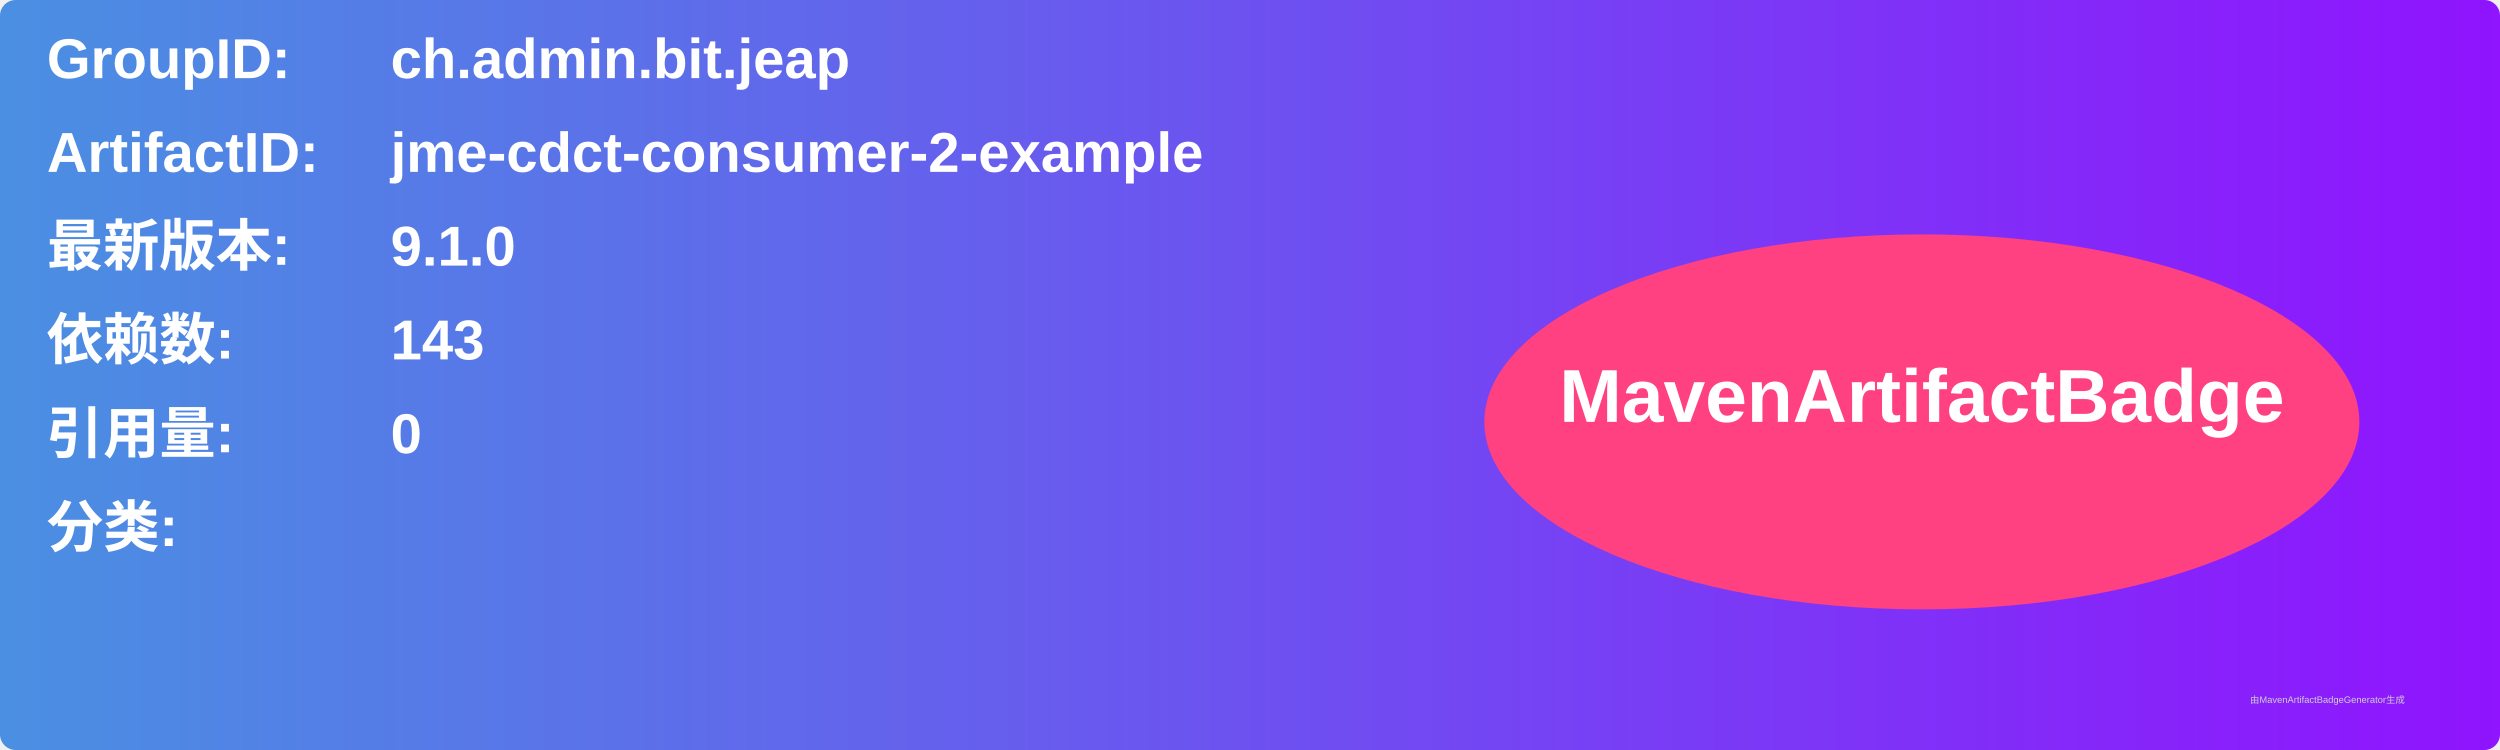
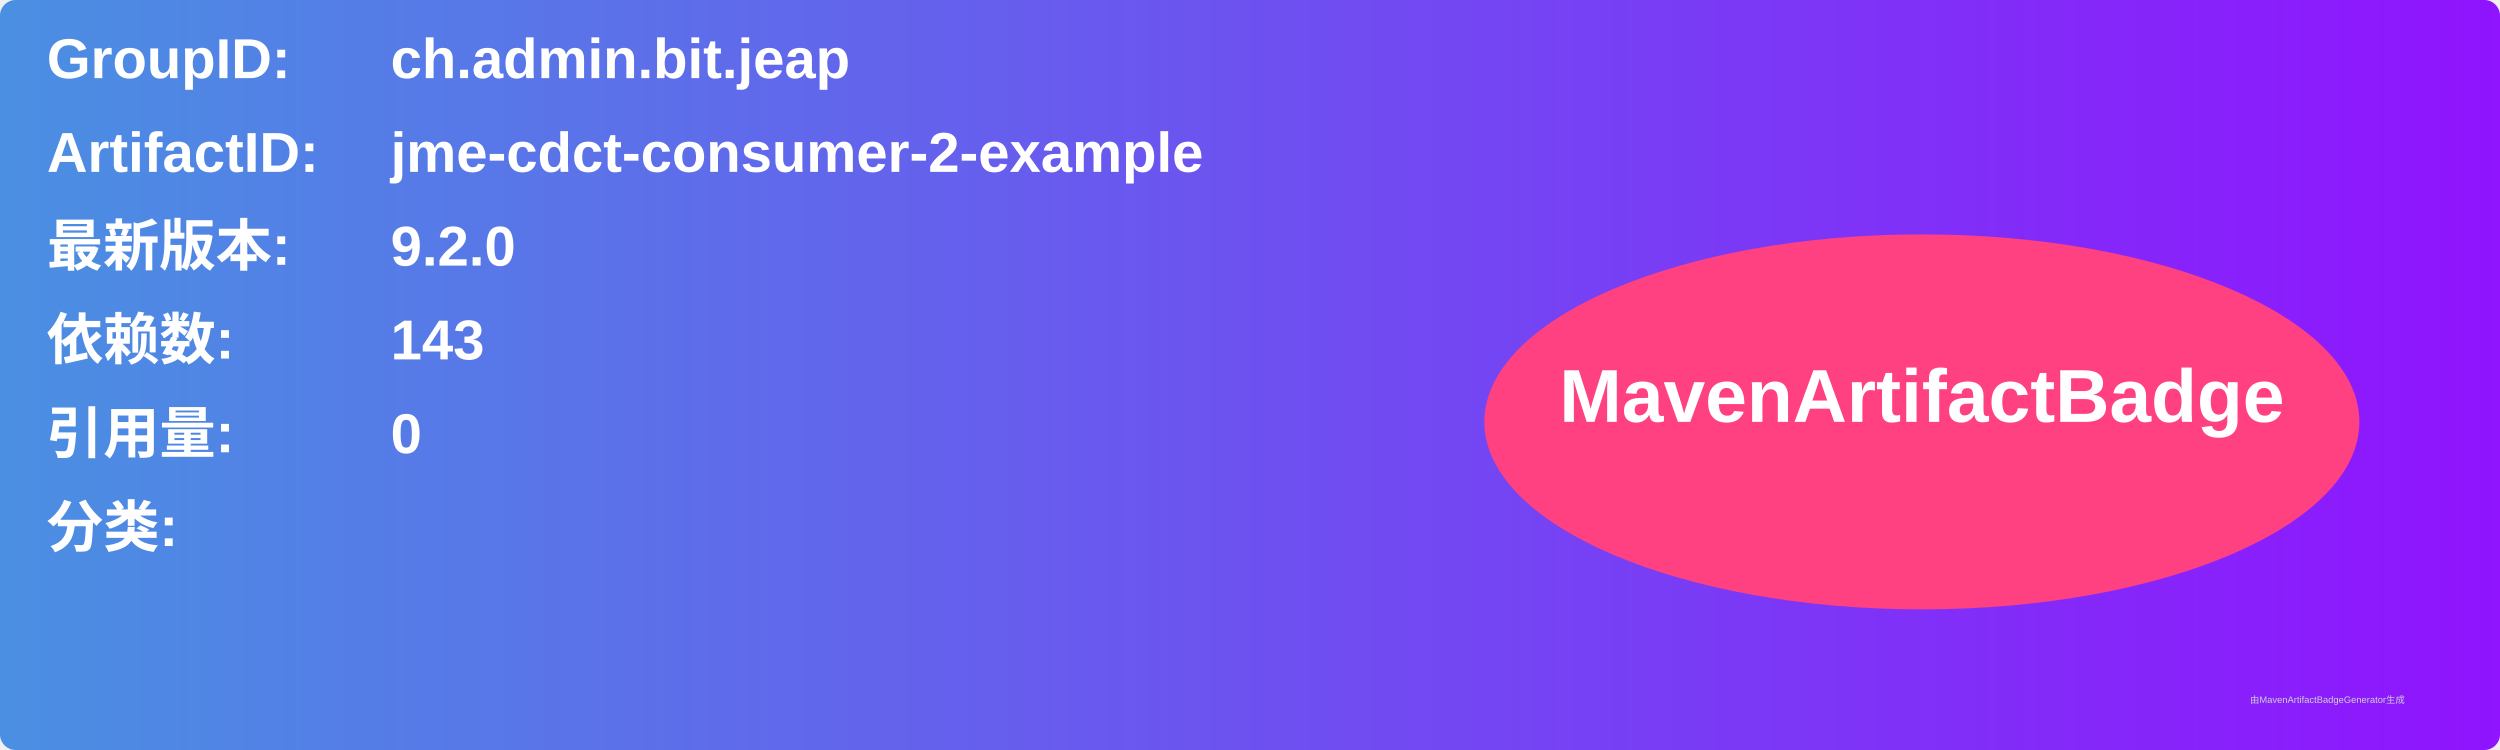
<svg xmlns="http://www.w3.org/2000/svg" width="800" height="240" viewBox="0 0 800 240">
  <linearGradient id="grad" x1="0%" y1="0%" x2="100%" y2="0%">
    <stop offset="0%" stop-color="#4a90e2" />
    <stop offset="100%" stop-color="#9013fe" />
  </linearGradient>
  <rect width="100%" height="100%" rx="5" ry="5" fill="url(#grad)" />
  <g transform="translate(15, 15)">
    <text x="0" y="10" font-family="Arial" font-size="18" fill="white" font-weight="bold" width="260">GroupID:</text>
    <text x="110" y="10" font-family="Arial" font-size="18" fill="white" font-weight="bold" width="460">ch.admin.bit.jeap</text>
    <text x="0" y="40" font-family="Arial" font-size="18" fill="white" font-weight="bold" width="260">ArtifactID:</text>
    <text x="110" y="40" font-family="Arial" font-size="18" fill="white" font-weight="bold" width="460">jme-cdct-consumer-2-example</text>
    <text x="0" y="70" font-family="Arial" font-size="18" fill="white" font-weight="bold">最新版本:</text>
    <text x="110" y="70" font-family="Arial" font-size="18" fill="white" font-weight="bold">
-       <tspan font-weight="bold">9.1.0</tspan>
+       <tspan font-weight="bold">9.2.0</tspan>
    </text>
    <text x="0" y="100" font-family="Arial" font-size="18" fill="white" font-weight="bold">依赖数: </text>
    <text x="110" y="100" font-family="Arial" font-size="18" fill="white">
      <tspan font-weight="bold">143</tspan>
    </text>
    <text x="0" y="130" font-family="Arial" font-size="18" fill="white" font-weight="bold">引用量: </text>
    <text x="110" y="130" font-family="Arial" font-size="18" fill="white">
      <tspan font-weight="bold">0</tspan>
    </text>
    <text x="0" y="160" font-family="Arial" font-size="18" fill="white" font-weight="bold">分类:</text>
    <text x="10" y="190" font-family="Arial" font-size="10" fill="white">
      <tspan font-weight="bold" />
    </text>
    <ellipse cx="600" cy="120" rx="140" ry="60" fill="#ff4081" />
    <text x="600" y="120" text-anchor="middle" font-family="Arial" font-size="24" fill="white" font-weight="bold">MavenArtifactBadge</text>
  </g>
  <text x="720" y="225" font-family="Arial" font-size="3" fill="#d0d0d0">由MavenArtifactBadgeGenerator生成</text>
</svg>
